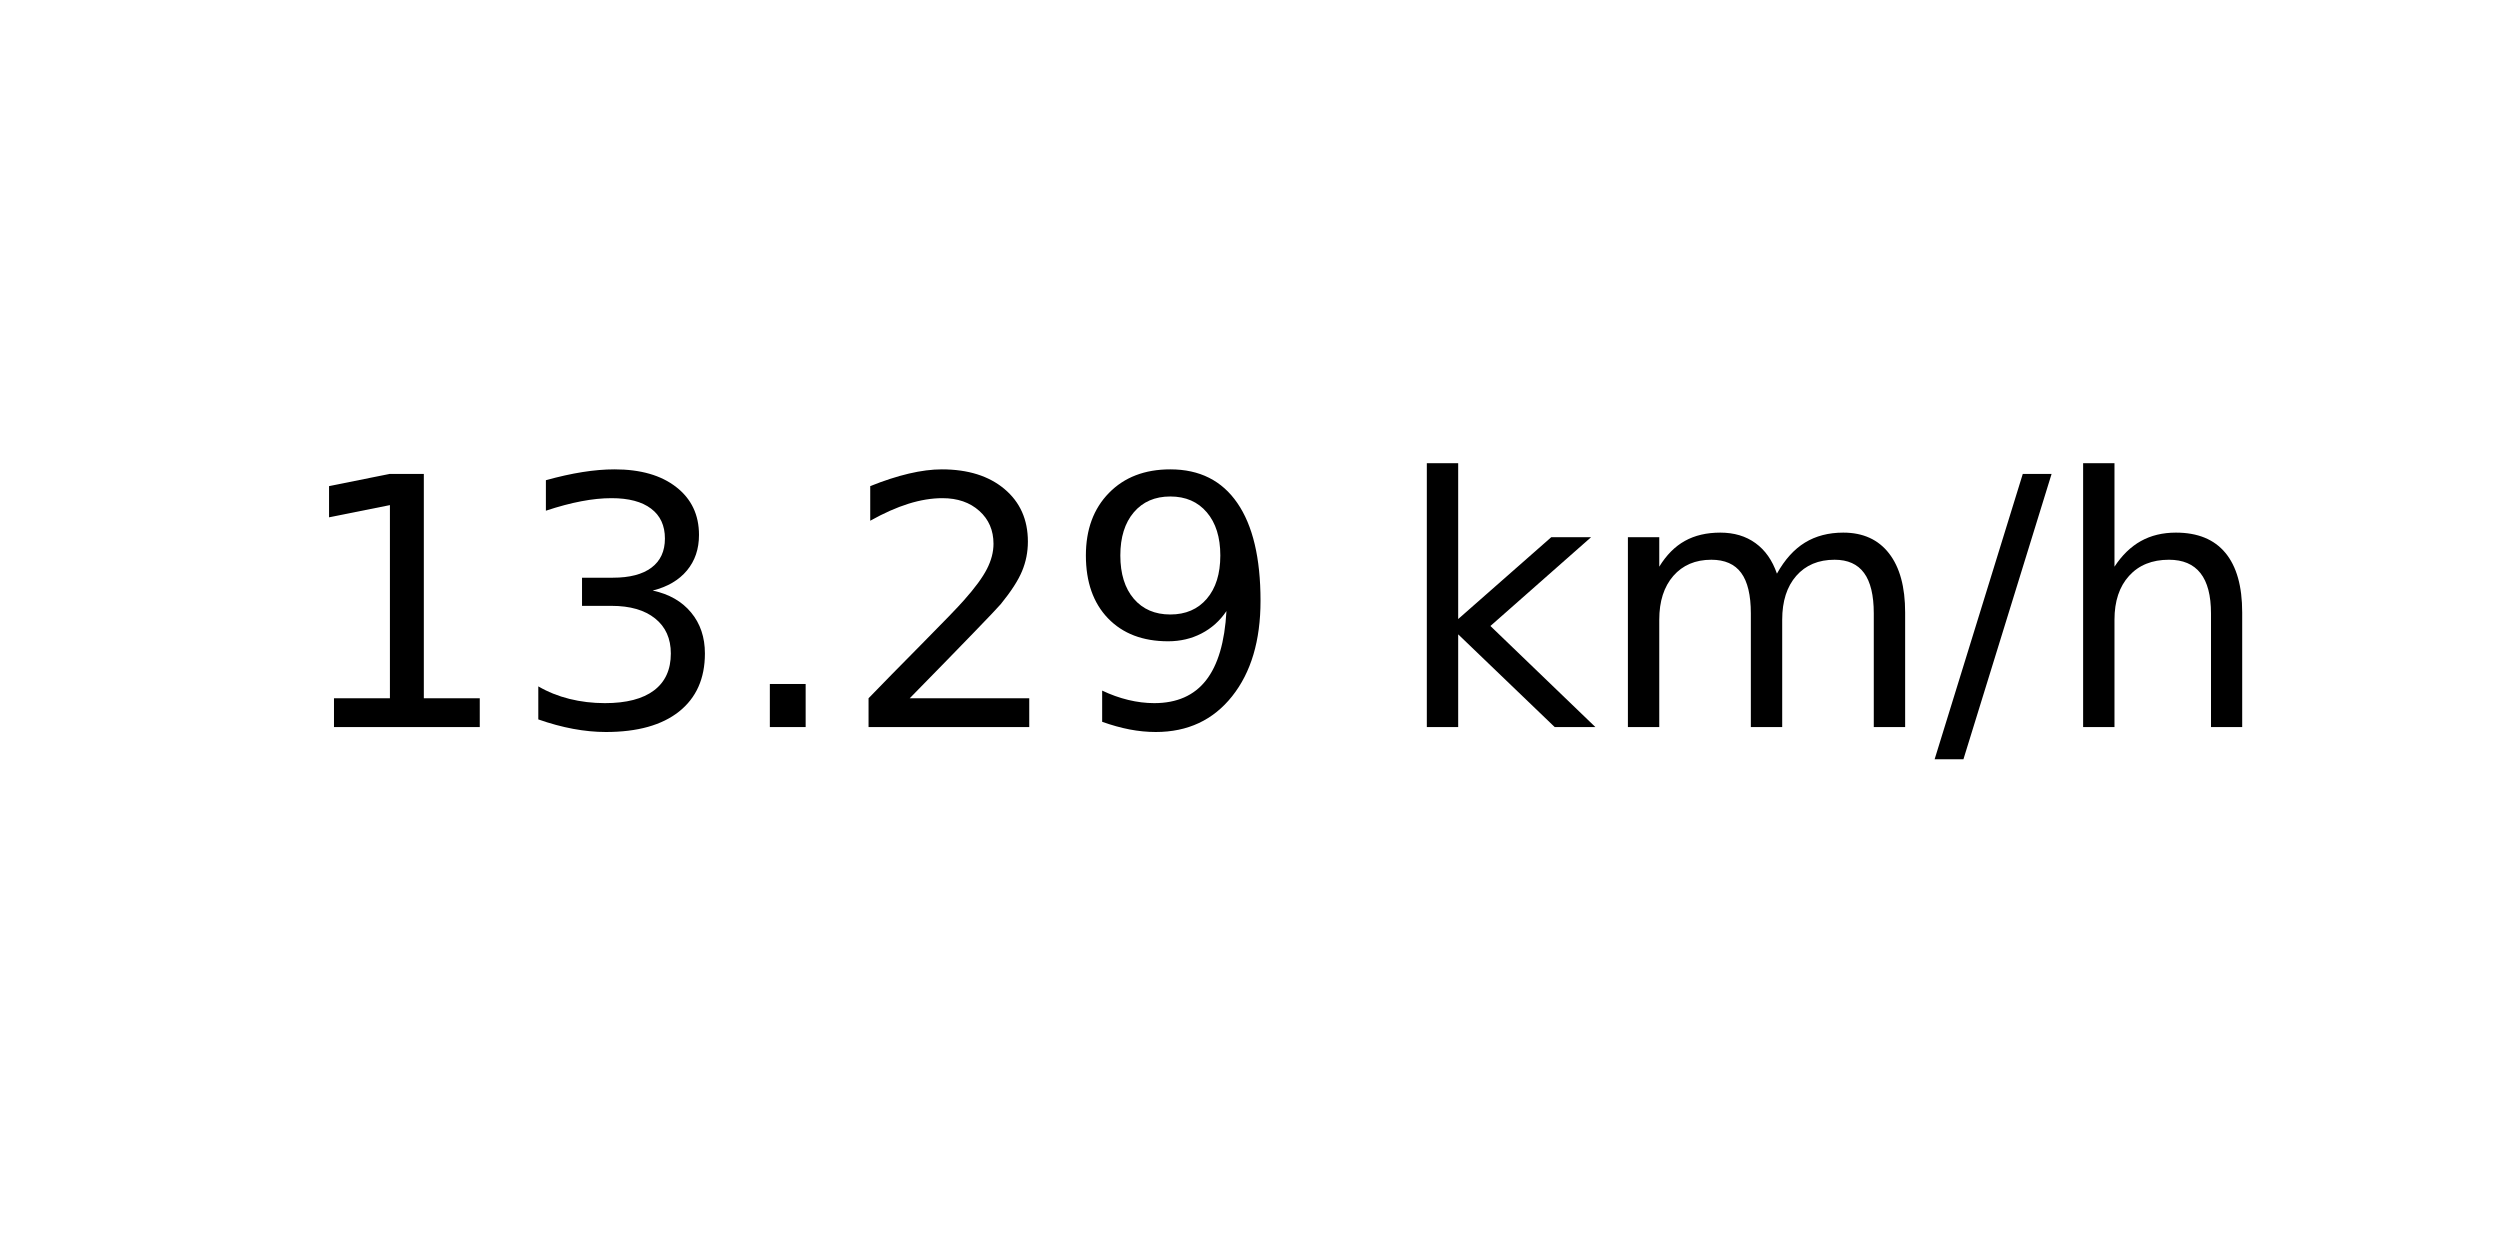
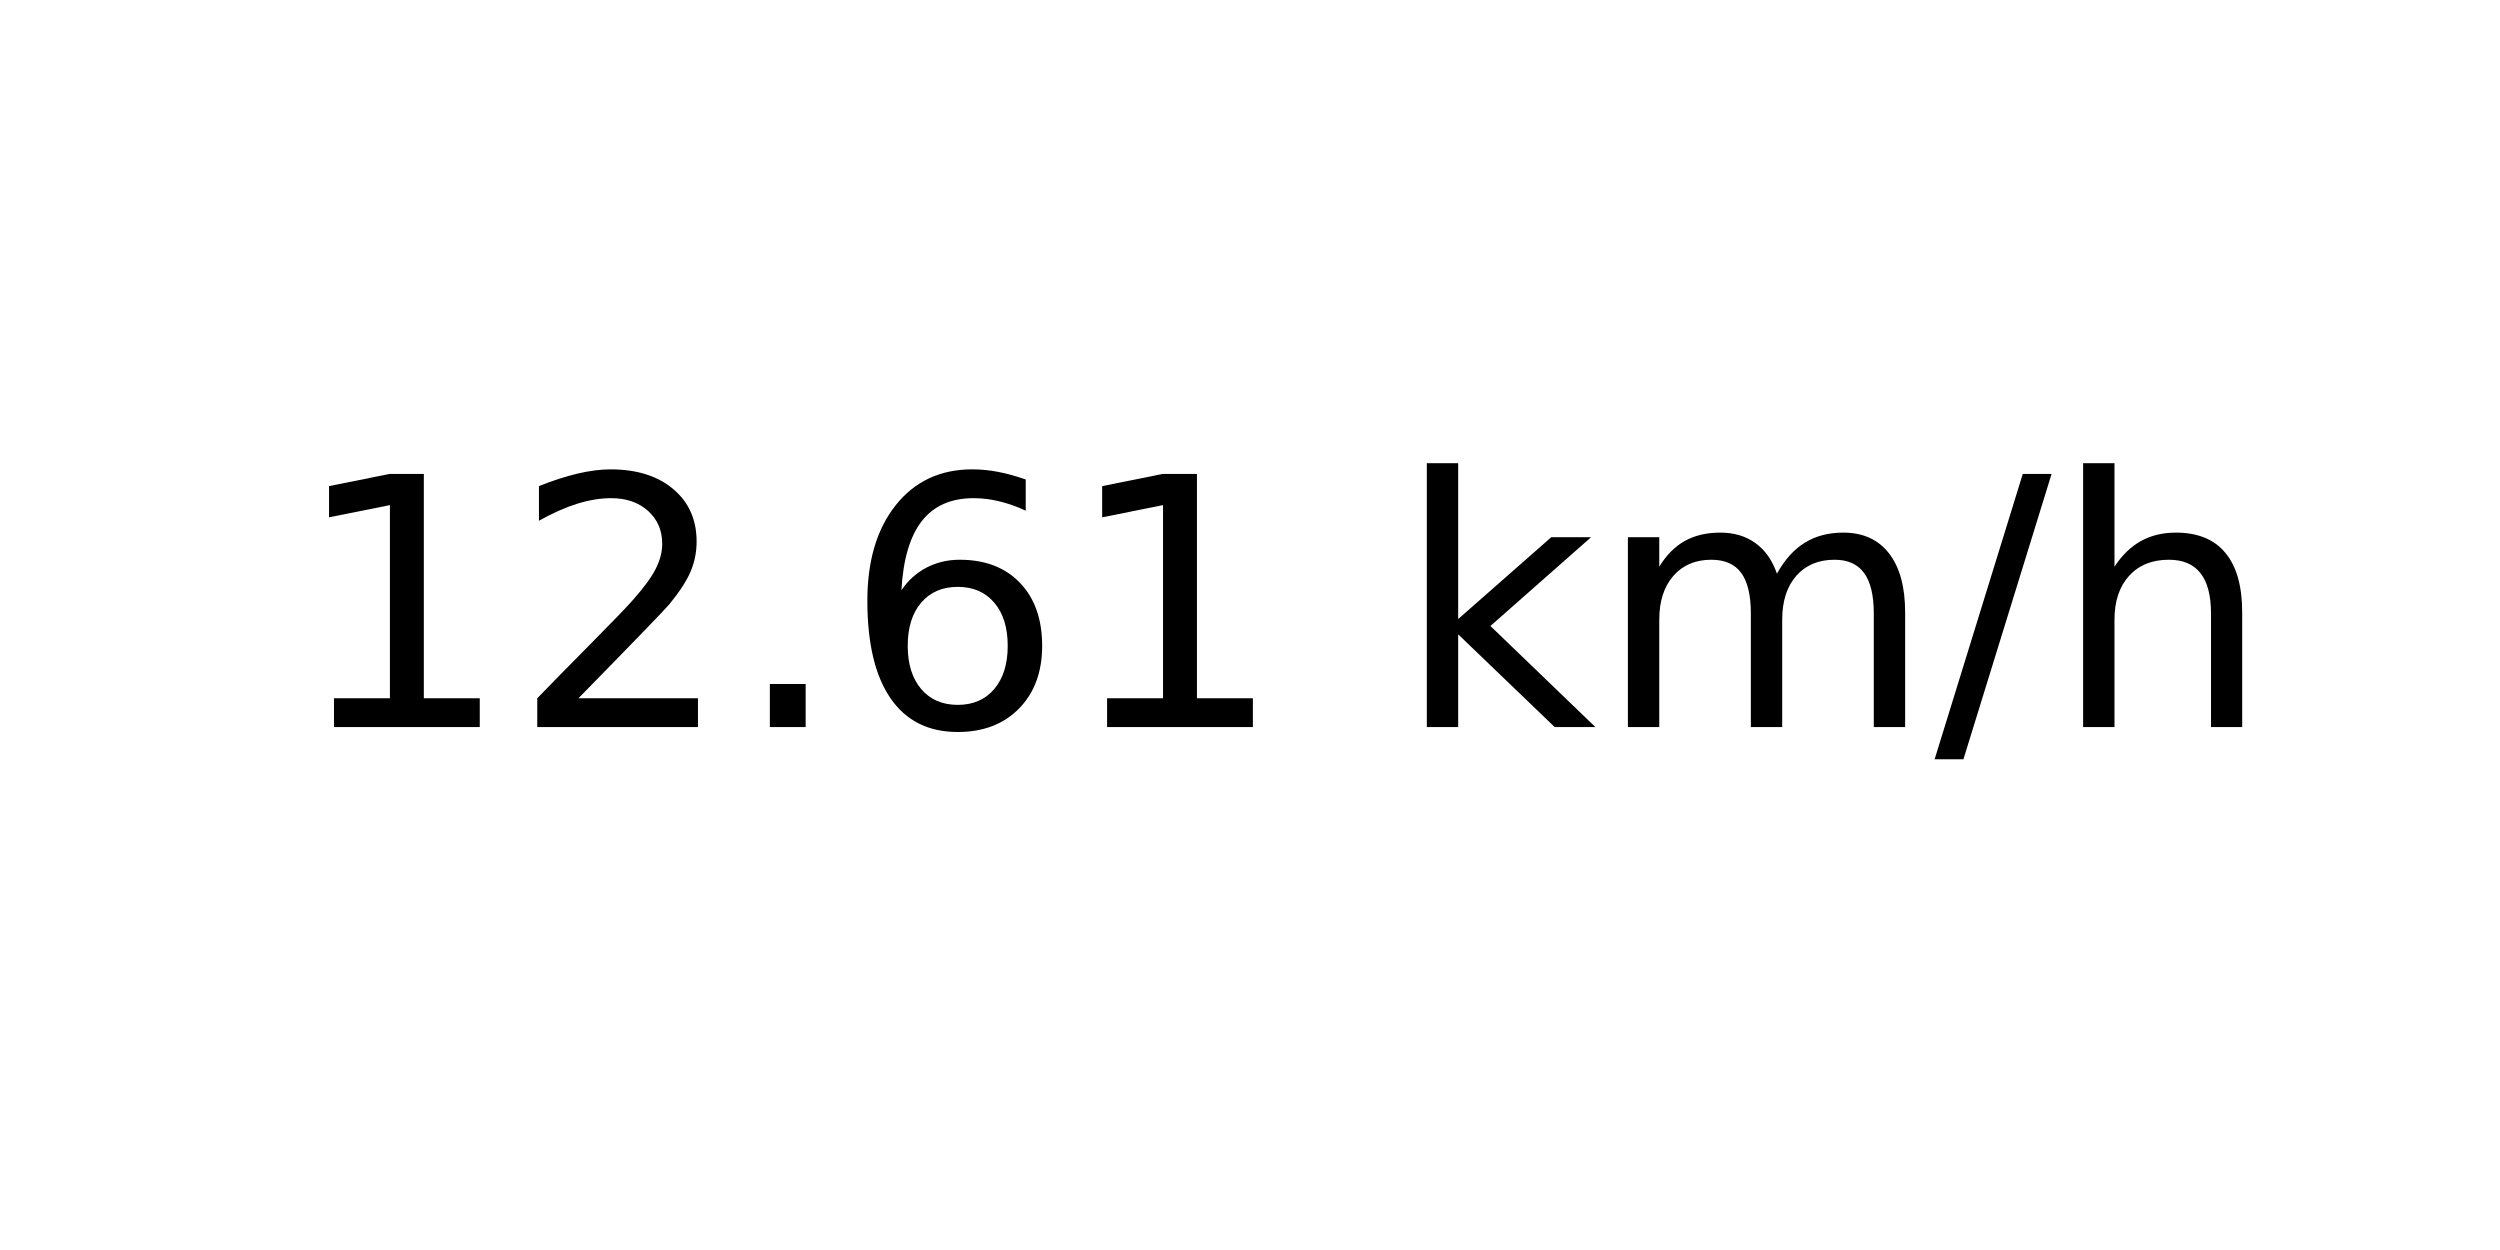
<svg xmlns="http://www.w3.org/2000/svg" xmlns:xlink="http://www.w3.org/1999/xlink" width="72pt" height="36pt" viewBox="0 0 72 36" version="1.1">
  <defs>
    <style type="text/css">*{stroke-linejoin: round; stroke-linecap: butt}</style>
  </defs>
  <g id="figure_1">
    <g id="axes_1">
      <g id="text_1">
        <g transform="translate(8.378125 20.93937) scale(0.1 -0.1)">
          <defs>
            <path id="DejaVuSans-31" d="M 794 531  L 1825 531  L 1825 4091  L 703 3866  L 703 4441  L 1819 4666  L 2450 4666  L 2450 531  L 3481 531  L 3481 0  L 794 0  L 794 531  z " transform="scale(0.015625)" />
-             <path id="DejaVuSans-33" d="M 2597 2516  Q 3050 2419 3304 2112  Q 3559 1806 3559 1356  Q 3559 666 3084 287  Q 2609 -91 1734 -91  Q 1441 -91 1130 -33  Q 819 25 488 141  L 488 750  Q 750 597 1062 519  Q 1375 441 1716 441  Q 2309 441 2620 675  Q 2931 909 2931 1356  Q 2931 1769 2642 2001  Q 2353 2234 1838 2234  L 1294 2234  L 1294 2753  L 1863 2753  Q 2328 2753 2575 2939  Q 2822 3125 2822 3475  Q 2822 3834 2567 4026  Q 2313 4219 1838 4219  Q 1578 4219 1281 4162  Q 984 4106 628 3988  L 628 4550  Q 988 4650 1302 4700  Q 1616 4750 1894 4750  Q 2613 4750 3031 4423  Q 3450 4097 3450 3541  Q 3450 3153 3228 2886  Q 3006 2619 2597 2516  z " transform="scale(0.015625)" />
+             <path id="DejaVuSans-32" d="M 1228 531  L 3431 531  L 3431 0  L 469 0  L 469 531  Q 828 903 1448 1529  Q 2069 2156 2228 2338  Q 2531 2678 2651 2914  Q 2772 3150 2772 3378  Q 2772 3750 2511 3984  Q 2250 4219 1831 4219  Q 1534 4219 1204 4116  Q 875 4013 500 3803  L 500 4441  Q 881 4594 1212 4672  Q 1544 4750 1819 4750  Q 2544 4750 2975 4387  Q 3406 4025 3406 3419  Q 3406 3131 3298 2873  Q 3191 2616 2906 2266  Q 2828 2175 2409 1742  Q 1991 1309 1228 531  z " transform="scale(0.015625)" />
            <path id="DejaVuSans-2e" d="M 684 794  L 1344 794  L 1344 0  L 684 0  L 684 794  z " transform="scale(0.015625)" />
-             <path id="DejaVuSans-32" d="M 1228 531  L 3431 531  L 3431 0  L 469 0  L 469 531  Q 828 903 1448 1529  Q 2069 2156 2228 2338  Q 2531 2678 2651 2914  Q 2772 3150 2772 3378  Q 2772 3750 2511 3984  Q 2250 4219 1831 4219  Q 1534 4219 1204 4116  Q 875 4013 500 3803  L 500 4441  Q 881 4594 1212 4672  Q 1544 4750 1819 4750  Q 2544 4750 2975 4387  Q 3406 4025 3406 3419  Q 3406 3131 3298 2873  Q 3191 2616 2906 2266  Q 2828 2175 2409 1742  Q 1991 1309 1228 531  z " transform="scale(0.015625)" />
-             <path id="DejaVuSans-39" d="M 703 97  L 703 672  Q 941 559 1184 500  Q 1428 441 1663 441  Q 2288 441 2617 861  Q 2947 1281 2994 2138  Q 2813 1869 2534 1725  Q 2256 1581 1919 1581  Q 1219 1581 811 2004  Q 403 2428 403 3163  Q 403 3881 828 4315  Q 1253 4750 1959 4750  Q 2769 4750 3195 4129  Q 3622 3509 3622 2328  Q 3622 1225 3098 567  Q 2575 -91 1691 -91  Q 1453 -91 1209 -44  Q 966 3 703 97  z M 1959 2075  Q 2384 2075 2632 2365  Q 2881 2656 2881 3163  Q 2881 3666 2632 3958  Q 2384 4250 1959 4250  Q 1534 4250 1286 3958  Q 1038 3666 1038 3163  Q 1038 2656 1286 2365  Q 1534 2075 1959 2075  z " transform="scale(0.015625)" />
+             <path id="DejaVuSans-36" d="M 2113 2584  Q 1688 2584 1439 2293  Q 1191 2003 1191 1497  Q 1191 994 1439 701  Q 1688 409 2113 409  Q 2538 409 2786 701  Q 3034 994 3034 1497  Q 3034 2003 2786 2293  Q 2538 2584 2113 2584  z M 3366 4563  L 3366 3988  Q 3128 4100 2886 4159  Q 2644 4219 2406 4219  Q 1781 4219 1451 3797  Q 1122 3375 1075 2522  Q 1259 2794 1537 2939  Q 1816 3084 2150 3084  Q 2853 3084 3261 2657  Q 3669 2231 3669 1497  Q 3669 778 3244 343  Q 2819 -91 2113 -91  Q 1303 -91 875 529  Q 447 1150 447 2328  Q 447 3434 972 4092  Q 1497 4750 2381 4750  Q 2619 4750 2861 4703  Q 3103 4656 3366 4563  z " transform="scale(0.015625)" />
            <path id="DejaVuSans-20" transform="scale(0.015625)" />
            <path id="DejaVuSans-6b" d="M 581 4863  L 1159 4863  L 1159 1991  L 2875 3500  L 3609 3500  L 1753 1863  L 3688 0  L 2938 0  L 1159 1709  L 1159 0  L 581 0  L 581 4863  z " transform="scale(0.015625)" />
            <path id="DejaVuSans-6d" d="M 3328 2828  Q 3544 3216 3844 3400  Q 4144 3584 4550 3584  Q 5097 3584 5394 3201  Q 5691 2819 5691 2113  L 5691 0  L 5113 0  L 5113 2094  Q 5113 2597 4934 2840  Q 4756 3084 4391 3084  Q 3944 3084 3684 2787  Q 3425 2491 3425 1978  L 3425 0  L 2847 0  L 2847 2094  Q 2847 2600 2669 2842  Q 2491 3084 2119 3084  Q 1678 3084 1418 2786  Q 1159 2488 1159 1978  L 1159 0  L 581 0  L 581 3500  L 1159 3500  L 1159 2956  Q 1356 3278 1631 3431  Q 1906 3584 2284 3584  Q 2666 3584 2933 3390  Q 3200 3197 3328 2828  z " transform="scale(0.015625)" />
            <path id="DejaVuSans-2f" d="M 1625 4666  L 2156 4666  L 531 -594  L 0 -594  L 1625 4666  z " transform="scale(0.015625)" />
            <path id="DejaVuSans-68" d="M 3513 2113  L 3513 0  L 2938 0  L 2938 2094  Q 2938 2591 2744 2837  Q 2550 3084 2163 3084  Q 1697 3084 1428 2787  Q 1159 2491 1159 1978  L 1159 0  L 581 0  L 581 4863  L 1159 4863  L 1159 2956  Q 1366 3272 1645 3428  Q 1925 3584 2291 3584  Q 2894 3584 3203 3211  Q 3513 2838 3513 2113  z " transform="scale(0.015625)" />
          </defs>
          <use xlink:href="#DejaVuSans-31" />
-           <use xlink:href="#DejaVuSans-33" x="63.623" />
+           <use xlink:href="#DejaVuSans-32" x="63.623" />
          <use xlink:href="#DejaVuSans-2e" x="127.246" />
-           <use xlink:href="#DejaVuSans-32" x="159.033" />
-           <use xlink:href="#DejaVuSans-39" x="222.656" />
+           <use xlink:href="#DejaVuSans-36" x="159.033" />
+           <use xlink:href="#DejaVuSans-31" x="222.656" />
          <use xlink:href="#DejaVuSans-20" x="286.279" />
          <use xlink:href="#DejaVuSans-6b" x="318.066" />
          <use xlink:href="#DejaVuSans-6d" x="375.977" />
          <use xlink:href="#DejaVuSans-2f" x="473.389" />
          <use xlink:href="#DejaVuSans-68" x="507.08" />
        </g>
      </g>
    </g>
  </g>
</svg>
